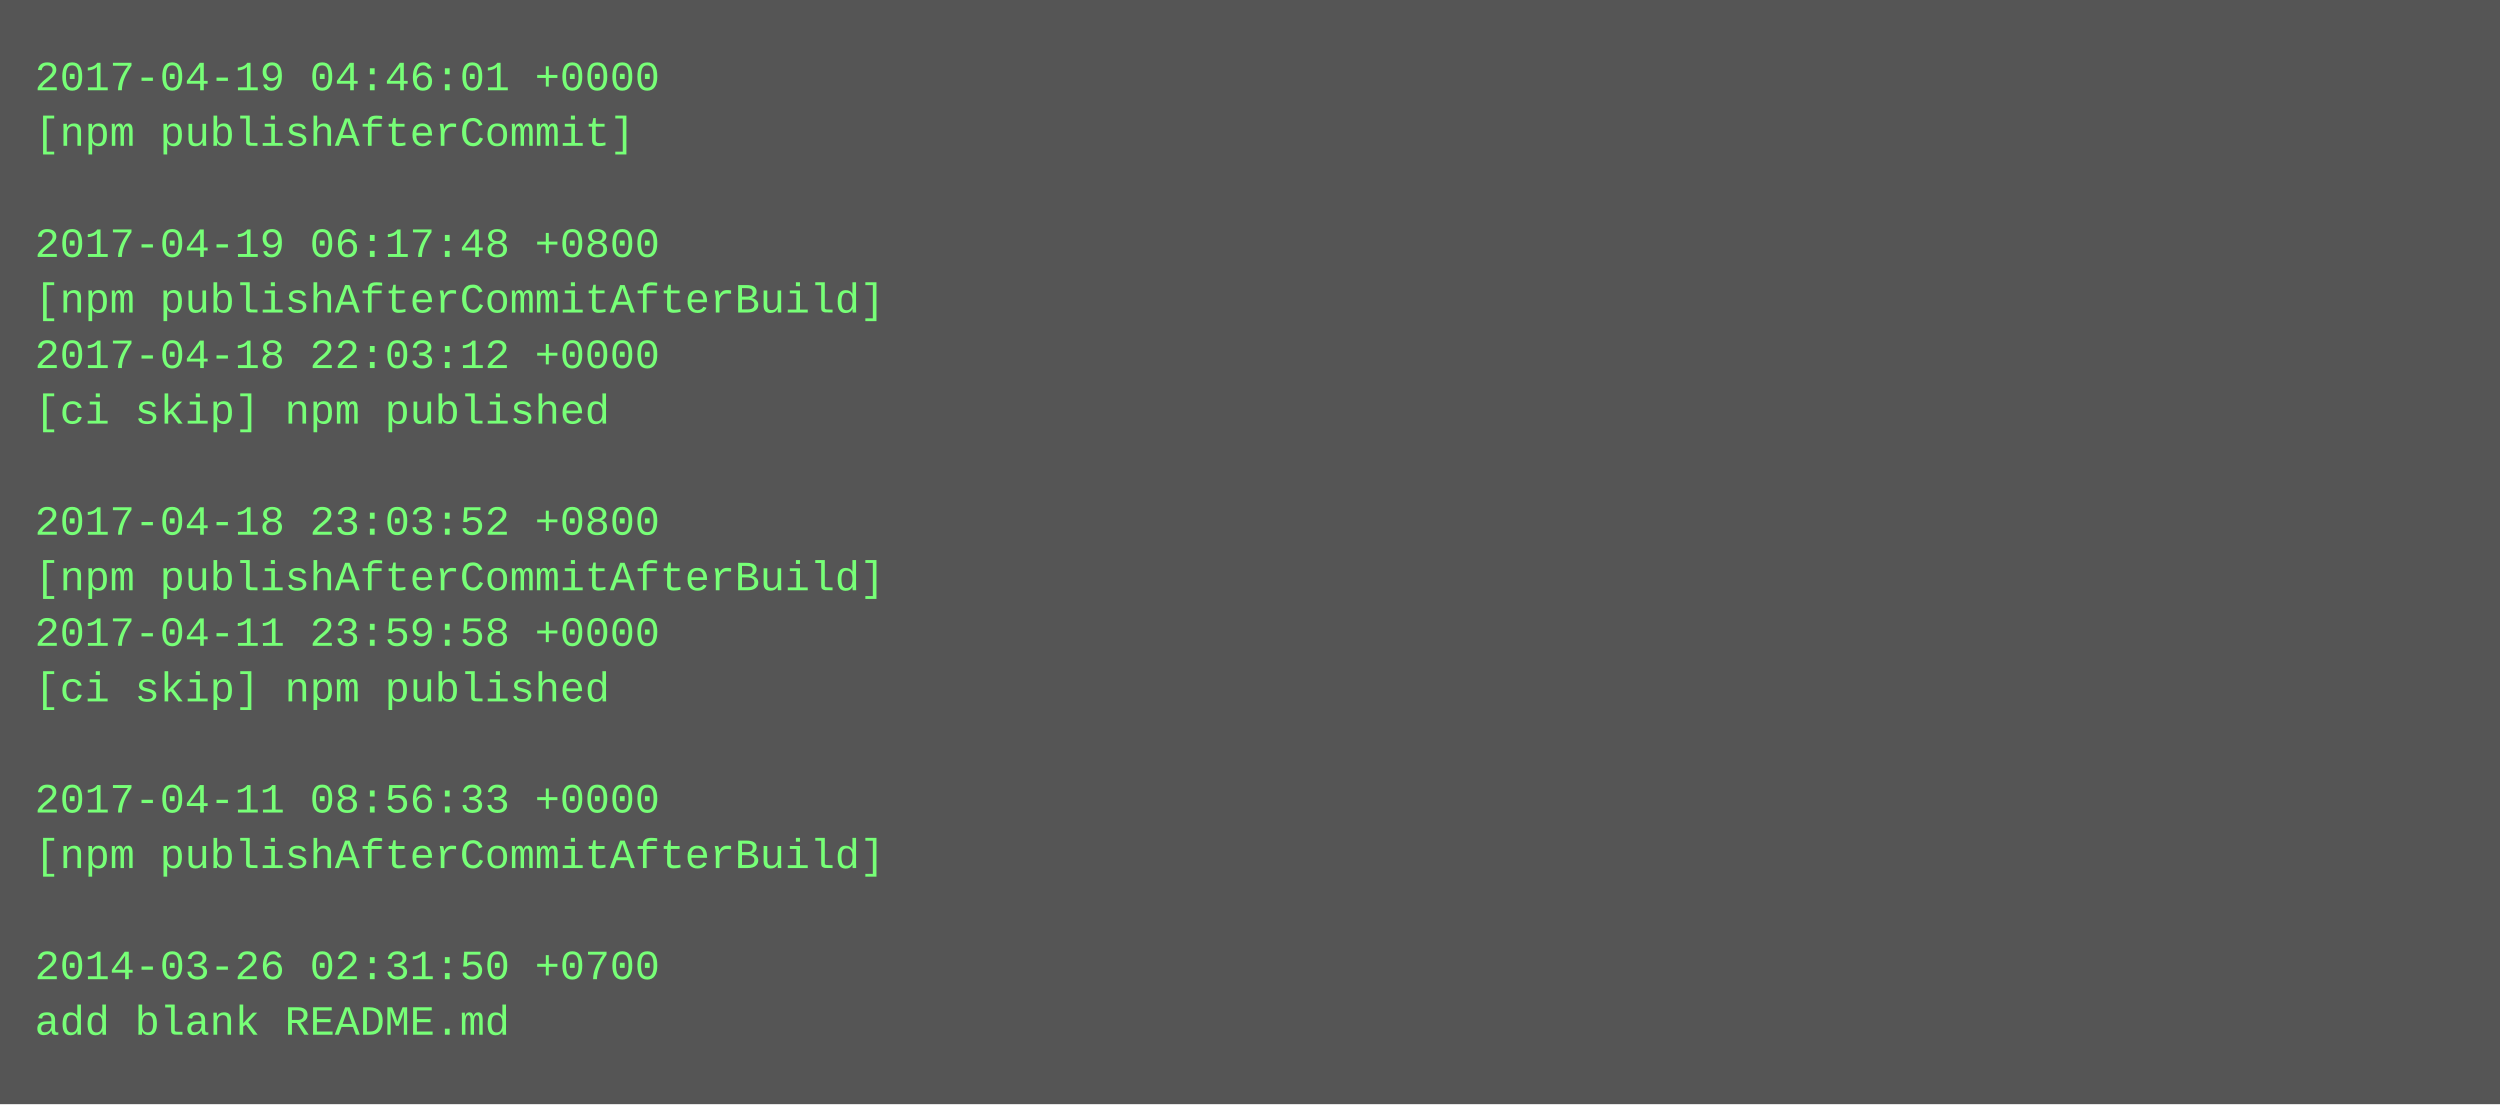
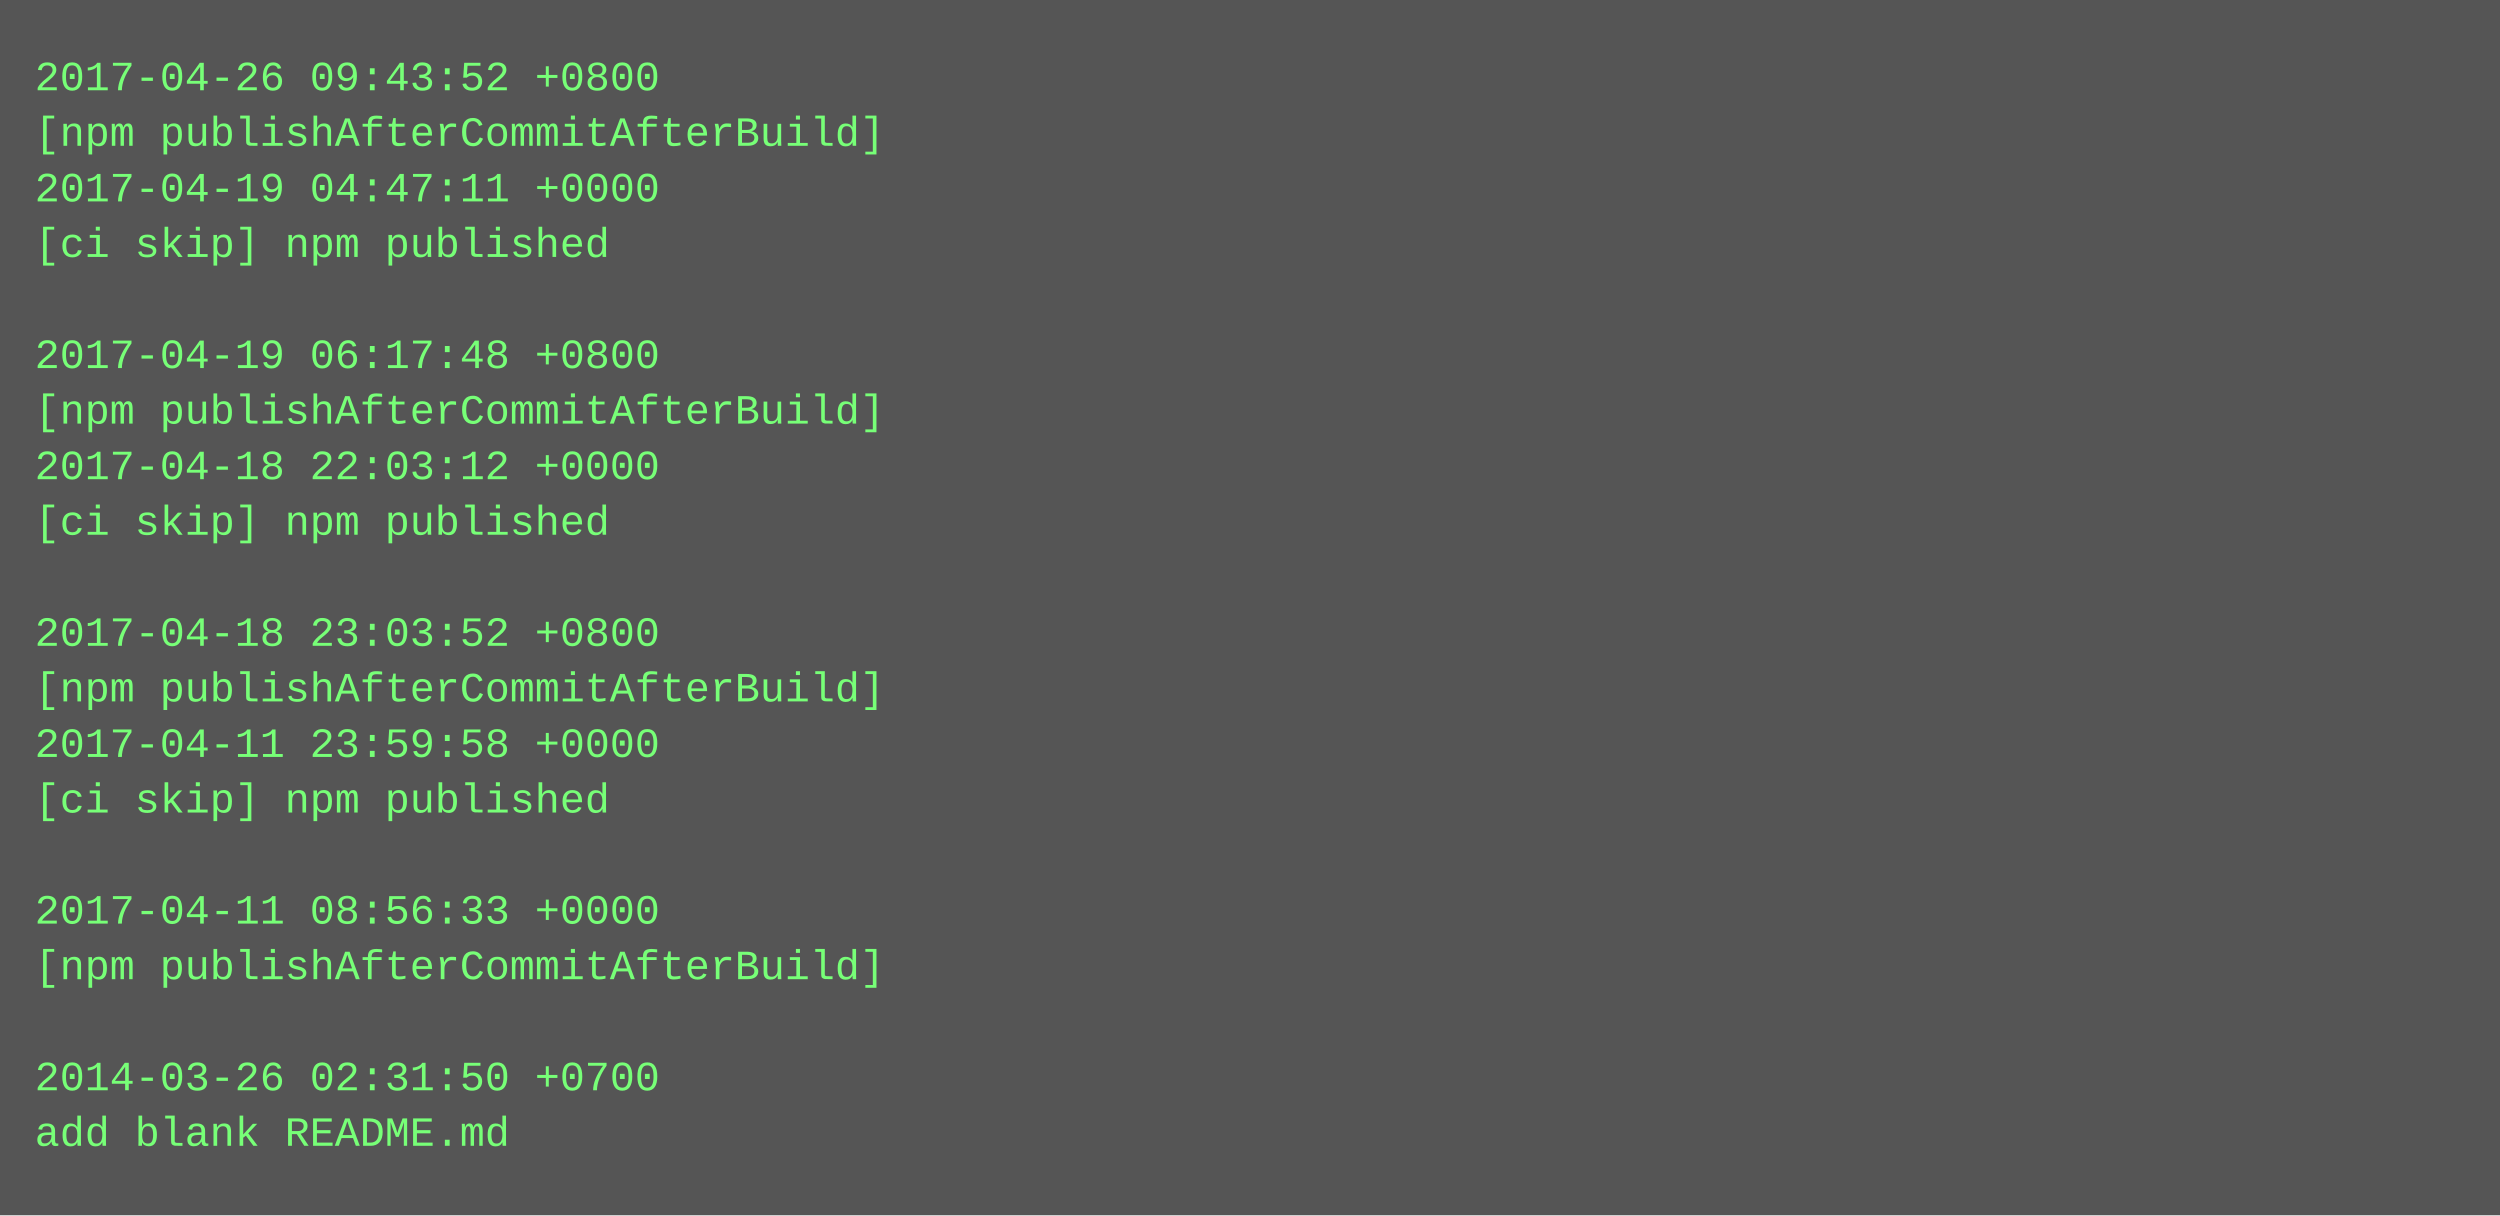
- <svg xmlns="http://www.w3.org/2000/svg" height="318" width="720">
-   <rect height="318" fill="#555" width="720" />
+ <svg xmlns="http://www.w3.org/2000/svg" height="350" width="720">
+   <rect height="350" fill="#555" width="720" />
  <text fill="#7f7" font-family="Courier New" font-size="12" xml:space="preserve">
-     <tspan x="10" y="26">2017-04-19 04:46:01 +0000</tspan>
-     <tspan x="10" y="42">[npm publishAfterCommit]</tspan>
-     <tspan x="10" y="58" />
-     <tspan x="10" y="74">2017-04-19 06:17:48 +0800</tspan>
-     <tspan x="10" y="90">[npm publishAfterCommitAfterBuild]</tspan>
-     <tspan x="10" y="106">2017-04-18 22:03:12 +0000</tspan>
-     <tspan x="10" y="122">[ci skip] npm published</tspan>
-     <tspan x="10" y="138" />
-     <tspan x="10" y="154">2017-04-18 23:03:52 +0800</tspan>
-     <tspan x="10" y="170">[npm publishAfterCommitAfterBuild]</tspan>
-     <tspan x="10" y="186">2017-04-11 23:59:58 +0000</tspan>
-     <tspan x="10" y="202">[ci skip] npm published</tspan>
-     <tspan x="10" y="218" />
-     <tspan x="10" y="234">2017-04-11 08:56:33 +0000</tspan>
-     <tspan x="10" y="250">[npm publishAfterCommitAfterBuild]</tspan>
-     <tspan x="10" y="266" />
-     <tspan x="10" y="282">2014-03-26 02:31:50 +0700</tspan>
-     <tspan x="10" y="298">add blank README.md</tspan>
+     <tspan x="10" y="26">2017-04-26 09:43:52 +0800</tspan>
+     <tspan x="10" y="42">[npm publishAfterCommitAfterBuild]</tspan>
+     <tspan x="10" y="58">2017-04-19 04:47:11 +0000</tspan>
+     <tspan x="10" y="74">[ci skip] npm published</tspan>
+     <tspan x="10" y="90" />
+     <tspan x="10" y="106">2017-04-19 06:17:48 +0800</tspan>
+     <tspan x="10" y="122">[npm publishAfterCommitAfterBuild]</tspan>
+     <tspan x="10" y="138">2017-04-18 22:03:12 +0000</tspan>
+     <tspan x="10" y="154">[ci skip] npm published</tspan>
+     <tspan x="10" y="170" />
+     <tspan x="10" y="186">2017-04-18 23:03:52 +0800</tspan>
+     <tspan x="10" y="202">[npm publishAfterCommitAfterBuild]</tspan>
+     <tspan x="10" y="218">2017-04-11 23:59:58 +0000</tspan>
+     <tspan x="10" y="234">[ci skip] npm published</tspan>
+     <tspan x="10" y="250" />
+     <tspan x="10" y="266">2017-04-11 08:56:33 +0000</tspan>
+     <tspan x="10" y="282">[npm publishAfterCommitAfterBuild]</tspan>
+     <tspan x="10" y="298" />
+     <tspan x="10" y="314">2014-03-26 02:31:50 +0700</tspan>
+     <tspan x="10" y="330">add blank README.md</tspan>
  </text>
</svg>
